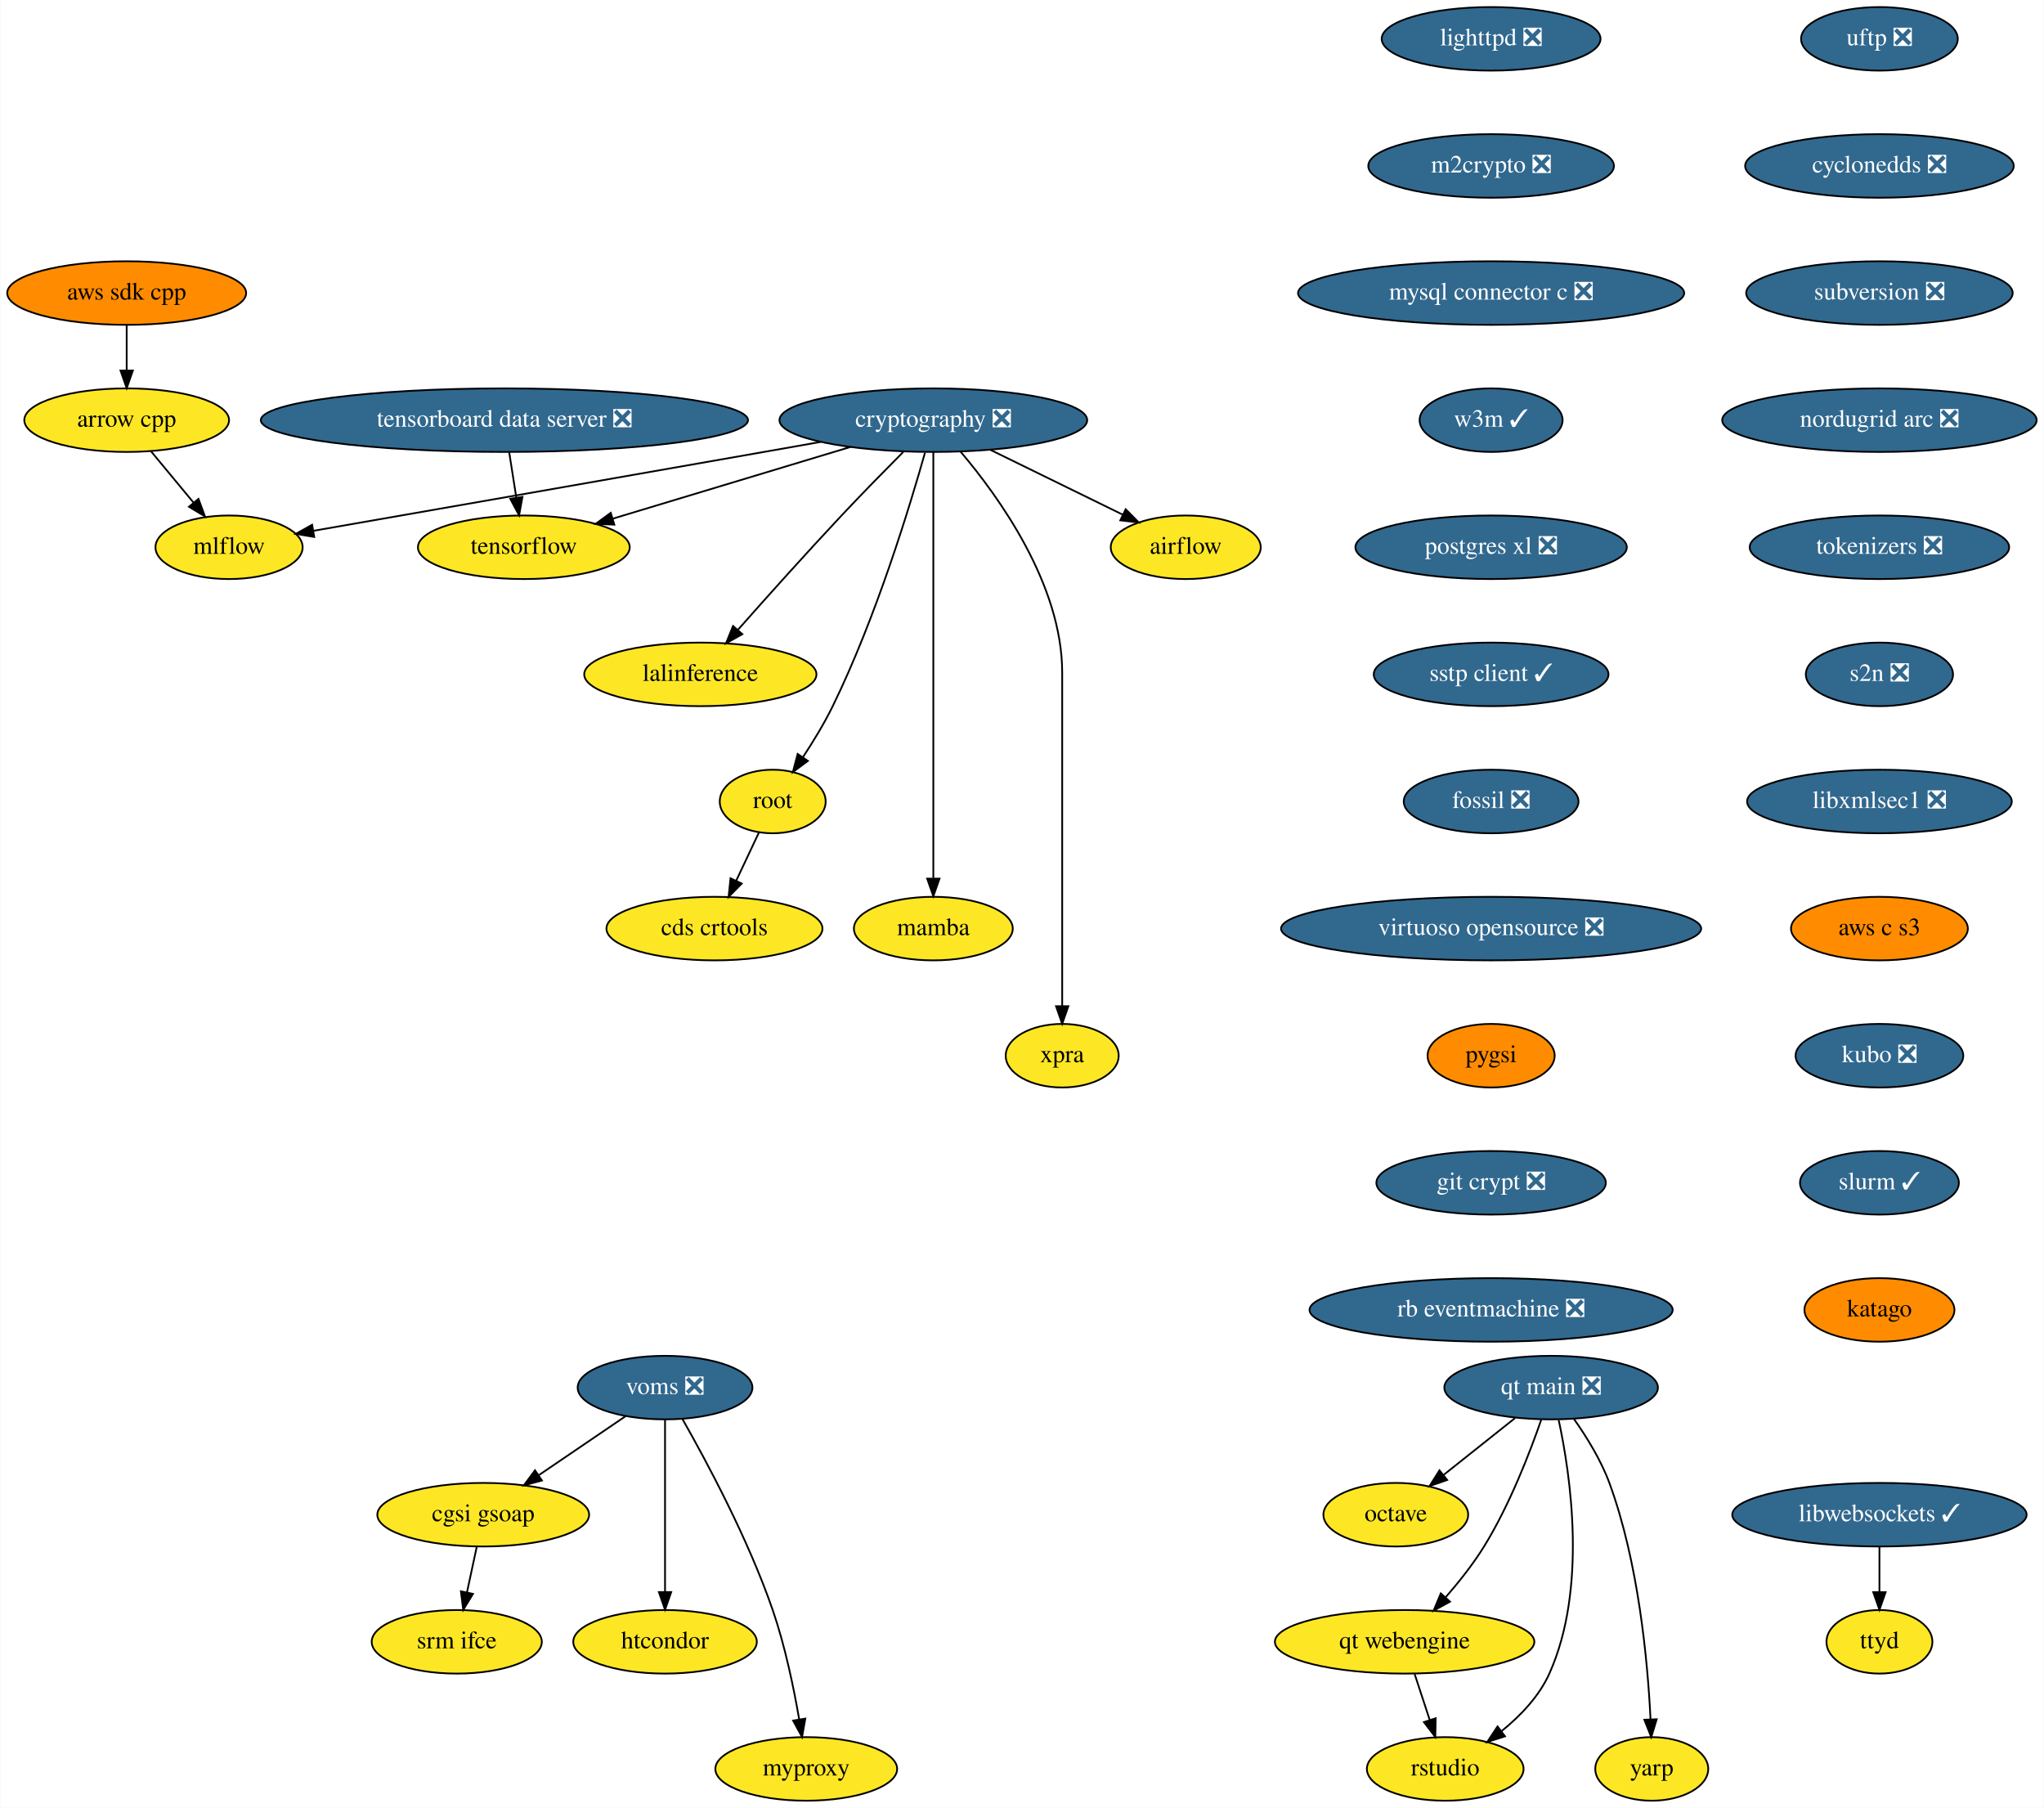
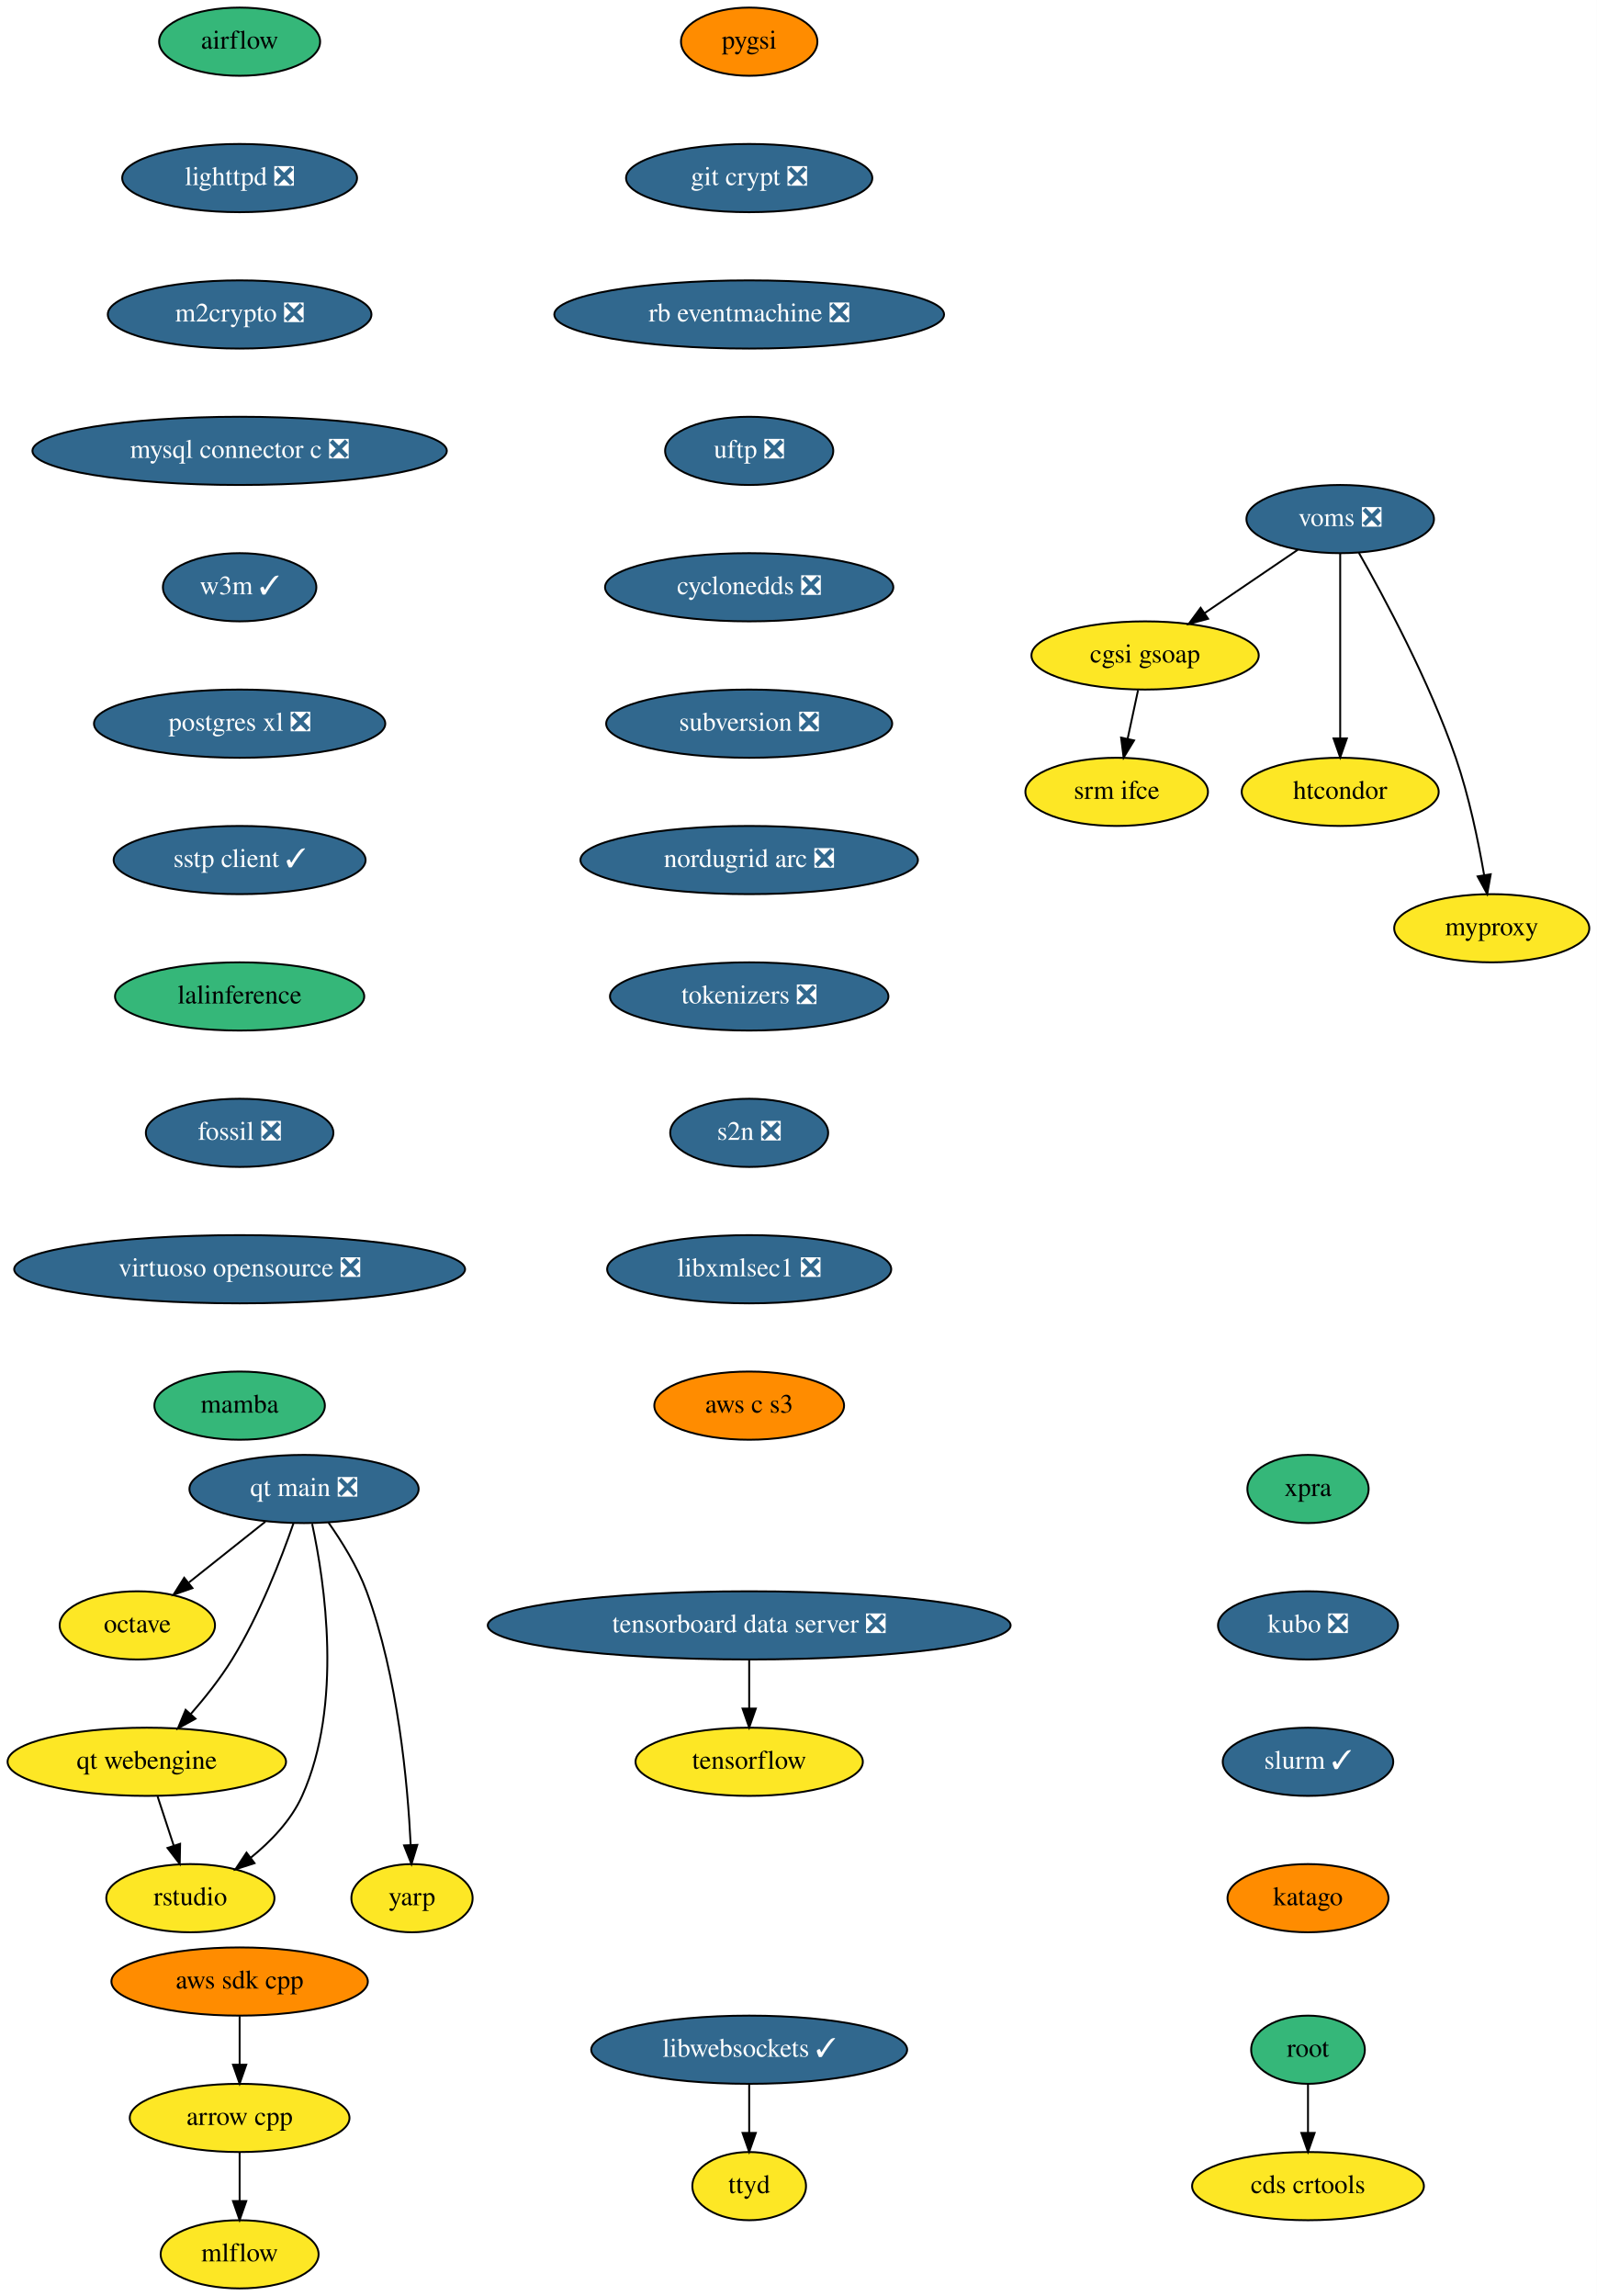
- <svg xmlns="http://www.w3.org/2000/svg" xmlns:xlink="http://www.w3.org/1999/xlink" width="1158pt" height="1024pt" viewBox="0.00 0.00 1157.64 1024.00">
-   <g id="graph0" class="graph" transform="scale(1 1) rotate(0) translate(4 1020)">
-     <polygon fill="white" stroke="none" points="-4,4 -4,-1020 1153.64,-1020 1153.64,4 -4,4" />
+ <svg xmlns="http://www.w3.org/2000/svg" xmlns:xlink="http://www.w3.org/1999/xlink" width="843pt" height="1212pt" viewBox="0.00 0.00 843.00 1212.00">
+   <g id="graph0" class="graph" transform="scale(1 1) rotate(0) translate(4 1208)">
+     <polygon fill="white" stroke="none" points="-4,4 -4,-1208 839,-1208 839,4 -4,4" />
    <g id="node1" class="node">
      <g id="a_node1">
        <a xlink:href="https://github.com/conda-forge/airflow-feedstock" xlink:title="airflow">
-           <ellipse fill="#fde725" stroke="black" cx="667.59" cy="-710" rx="42.49" ry="18" />
-           <text text-anchor="middle" x="667.59" y="-706.3" font-family="Times,serif" font-size="14.00">airflow</text>
+           <ellipse fill="#35b779" stroke="black" cx="122.5" cy="-1186" rx="42.49" ry="18" />
+           <text text-anchor="middle" x="122.5" y="-1182.3" font-family="Times,serif" font-size="14.00">airflow</text>
        </a>
      </g>
    </g>
    <g id="node2" class="node">
      <g id="a_node2">
-         <a xlink:href="https://github.com/conda-forge/arrow-cpp-feedstock" xlink:title="arrow cpp">
-           <ellipse fill="#fde725" stroke="black" cx="67.59" cy="-782" rx="58" ry="18" />
-           <text text-anchor="middle" x="67.59" y="-778.3" font-family="Times,serif" font-size="14.00">arrow cpp</text>
-         </a>
-       </g>
-     </g>
-     <g id="node3" class="node">
-       <g id="a_node3">
-         <a xlink:href="https://github.com/conda-forge/mlflow-feedstock" xlink:title="mlflow">
-           <ellipse fill="#fde725" stroke="black" cx="125.59" cy="-710" rx="41.69" ry="18" />
-           <text text-anchor="middle" x="125.59" y="-706.3" font-family="Times,serif" font-size="14.00">mlflow</text>
-         </a>
-       </g>
-     </g>
-     <g id="edge1" class="edge">
-       <path fill="none" stroke="black" d="M81.34,-764.41C88.56,-755.69 97.55,-744.85 105.54,-735.21" />
-       <polygon fill="black" stroke="black" points="108.26,-737.4 111.95,-727.47 102.87,-732.94 108.26,-737.4" />
-     </g>
-     <g id="node4" class="node">
-       <g id="a_node4">
        <a xlink:href="https://github.com/conda-forge/lighttpd-feedstock/pull/12" xlink:title="lighttpd ❎">
-           <ellipse fill="#31688e" stroke="black" cx="840.59" cy="-998" rx="61.99" ry="18" />
-           <text text-anchor="middle" x="840.59" y="-994.3" font-family="Times,serif" font-size="14.00" fill="white">lighttpd ❎</text>
+           <ellipse fill="#31688e" stroke="black" cx="122.5" cy="-1114" rx="61.99" ry="18" />
+           <text text-anchor="middle" x="122.5" y="-1110.3" font-family="Times,serif" font-size="14.00" fill="white">lighttpd ❎</text>
        </a>
      </g>
    </g>
    <g id="node5" class="node">
      <g id="a_node5">
        <a xlink:href="https://github.com/conda-forge/m2crypto-feedstock/pull/70" xlink:title="m2crypto ❎">
-           <ellipse fill="#31688e" stroke="black" cx="840.59" cy="-926" rx="69.59" ry="18" />
-           <text text-anchor="middle" x="840.59" y="-922.3" font-family="Times,serif" font-size="14.00" fill="white">m2crypto ❎</text>
-         </a>
-       </g>
+           <ellipse fill="#31688e" stroke="black" cx="122.5" cy="-1042" rx="69.59" ry="18" />
+           <text text-anchor="middle" x="122.5" y="-1038.3" font-family="Times,serif" font-size="14.00" fill="white">m2crypto ❎</text>
+         </a>
+       </g>
+     </g>
+     <g id="node3" class="node">
+       <g id="a_node3">
+         <a xlink:href="https://github.com/conda-forge/arrow-cpp-feedstock" xlink:title="arrow cpp">
+           <ellipse fill="#fde725" stroke="black" cx="122.5" cy="-90" rx="58" ry="18" />
+           <text text-anchor="middle" x="122.5" y="-86.3" font-family="Times,serif" font-size="14.00">arrow cpp</text>
+         </a>
+       </g>
+     </g>
+     <g id="node4" class="node">
+       <g id="a_node4">
+         <a xlink:href="https://github.com/conda-forge/mlflow-feedstock" xlink:title="mlflow">
+           <ellipse fill="#fde725" stroke="black" cx="122.5" cy="-18" rx="41.69" ry="18" />
+           <text text-anchor="middle" x="122.5" y="-14.3" font-family="Times,serif" font-size="14.00">mlflow</text>
+         </a>
+       </g>
+     </g>
+     <g id="edge2" class="edge">
+       <path fill="none" stroke="black" d="M122.5,-71.7C122.5,-63.98 122.5,-54.71 122.5,-46.11" />
+       <polygon fill="black" stroke="black" points="126,-46.1 122.5,-36.1 119,-46.1 126,-46.1" />
    </g>
    <g id="node6" class="node">
      <g id="a_node6">
        <a xlink:href="https://github.com/conda-forge/mysql-connector-c-feedstock/pull/21" xlink:title="mysql connector c ❎">
-           <ellipse fill="#31688e" stroke="black" cx="840.59" cy="-854" rx="109.38" ry="18" />
-           <text text-anchor="middle" x="840.59" y="-850.3" font-family="Times,serif" font-size="14.00" fill="white">mysql connector c ❎</text>
+           <ellipse fill="#31688e" stroke="black" cx="122.5" cy="-970" rx="109.38" ry="18" />
+           <text text-anchor="middle" x="122.5" y="-966.3" font-family="Times,serif" font-size="14.00" fill="white">mysql connector c ❎</text>
        </a>
      </g>
    </g>
    <g id="node7" class="node">
      <g id="a_node7">
        <a xlink:href="https://github.com/conda-forge/w3m-feedstock/pull/13" xlink:title="w3m ✓">
-           <ellipse fill="#31688e" stroke="black" cx="840.59" cy="-782" rx="40.5" ry="18" />
-           <text text-anchor="middle" x="840.59" y="-778.3" font-family="Times,serif" font-size="14.00" fill="white">w3m ✓</text>
+           <ellipse fill="#31688e" stroke="black" cx="122.5" cy="-898" rx="40.5" ry="18" />
+           <text text-anchor="middle" x="122.5" y="-894.3" font-family="Times,serif" font-size="14.00" fill="white">w3m ✓</text>
        </a>
      </g>
    </g>
    <g id="node9" class="node">
      <g id="a_node9">
        <a xlink:href="https://github.com/conda-forge/postgres-xl-feedstock/pull/8" xlink:title="postgres xl ❎">
-           <ellipse fill="#31688e" stroke="black" cx="840.59" cy="-710" rx="76.89" ry="18" />
-           <text text-anchor="middle" x="840.59" y="-706.3" font-family="Times,serif" font-size="14.00" fill="white">postgres xl ❎</text>
+           <ellipse fill="#31688e" stroke="black" cx="122.5" cy="-826" rx="76.89" ry="18" />
+           <text text-anchor="middle" x="122.5" y="-822.3" font-family="Times,serif" font-size="14.00" fill="white">postgres xl ❎</text>
        </a>
      </g>
    </g>
    <g id="node8" class="node">
      <g id="a_node8">
        <a xlink:href="https://github.com/conda-forge/octave-feedstock" xlink:title="octave">
-           <ellipse fill="#fde725" stroke="black" cx="786.59" cy="-162" rx="41" ry="18" />
-           <text text-anchor="middle" x="786.59" y="-158.3" font-family="Times,serif" font-size="14.00">octave</text>
+           <ellipse fill="#fde725" stroke="black" cx="68.5" cy="-350" rx="41" ry="18" />
+           <text text-anchor="middle" x="68.5" y="-346.3" font-family="Times,serif" font-size="14.00">octave</text>
        </a>
      </g>
    </g>
    <g id="node10" class="node">
      <g id="a_node10">
        <a xlink:href="https://github.com/conda-forge/sstp-client-feedstock/pull/7" xlink:title="sstp client ✓">
-           <ellipse fill="#31688e" stroke="black" cx="840.59" cy="-638" rx="66.5" ry="18" />
-           <text text-anchor="middle" x="840.59" y="-634.3" font-family="Times,serif" font-size="14.00" fill="white">sstp client ✓</text>
-         </a>
-       </g>
-     </g>
-     <g id="node19" class="node">
-       <g id="a_node19">
-         <a xlink:href="https://github.com/conda-forge/fossil-feedstock/pull/15" xlink:title="fossil ❎">
-           <ellipse fill="#31688e" stroke="black" cx="840.59" cy="-566" rx="49.5" ry="18" />
-           <text text-anchor="middle" x="840.59" y="-562.3" font-family="Times,serif" font-size="14.00" fill="white">fossil ❎</text>
+           <ellipse fill="#31688e" stroke="black" cx="122.5" cy="-754" rx="66.5" ry="18" />
+           <text text-anchor="middle" x="122.5" y="-750.3" font-family="Times,serif" font-size="14.00" fill="white">sstp client ✓</text>
+         </a>
+       </g>
+     </g>
+     <g id="node13" class="node">
+       <g id="a_node13">
+         <a xlink:href="https://github.com/conda-forge/lalinference-feedstock" xlink:title="lalinference">
+           <ellipse fill="#35b779" stroke="black" cx="122.5" cy="-682" rx="65.79" ry="18" />
+           <text text-anchor="middle" x="122.5" y="-678.3" font-family="Times,serif" font-size="14.00">lalinference</text>
        </a>
      </g>
    </g>
    <g id="node11" class="node">
      <g id="a_node11">
-         <a xlink:href="https://github.com/conda-forge/cryptography-feedstock/pull/98" xlink:title="cryptography ❎">
-           <ellipse fill="#31688e" stroke="black" cx="524.59" cy="-782" rx="87.18" ry="18" />
-           <text text-anchor="middle" x="524.59" y="-778.3" font-family="Times,serif" font-size="14.00" fill="white">cryptography ❎</text>
-         </a>
-       </g>
-     </g>
-     <g id="edge7" class="edge">
-       <path fill="none" stroke="black" d="M557.04,-765.12C579.35,-754.2 608.97,-739.7 631.94,-728.45" />
-       <polygon fill="black" stroke="black" points="633.57,-731.55 641.02,-724.01 630.5,-725.26 633.57,-731.55" />
+         <a xlink:href="https://github.com/conda-forge/aws-sdk-cpp-feedstock" xlink:title="aws sdk cpp">
+           <ellipse fill="#ff8c00" stroke="black" cx="122.5" cy="-162" rx="67.69" ry="18" />
+           <text text-anchor="middle" x="122.5" y="-158.3" font-family="Times,serif" font-size="14.00">aws sdk cpp</text>
+         </a>
+       </g>
    </g>
    <g id="edge8" class="edge">
-       <path fill="none" stroke="black" d="M460.82,-769.69C450.07,-767.79 439.01,-765.83 428.59,-764 338.36,-748.12 232.97,-729.72 173.28,-719.31" />
-       <polygon fill="black" stroke="black" points="173.84,-715.85 163.39,-717.58 172.64,-722.75 173.84,-715.85" />
+       <path fill="none" stroke="black" d="M122.5,-143.7C122.5,-135.98 122.5,-126.71 122.5,-118.11" />
+       <polygon fill="black" stroke="black" points="126,-118.1 122.5,-108.1 119,-118.1 126,-118.1" />
    </g>
    <g id="node12" class="node">
      <g id="a_node12">
        <a xlink:href="https://github.com/conda-forge/tensorflow-feedstock" xlink:title="tensorflow">
-           <ellipse fill="#fde725" stroke="black" cx="292.59" cy="-710" rx="60" ry="18" />
-           <text text-anchor="middle" x="292.59" y="-706.3" font-family="Times,serif" font-size="14.00">tensorflow</text>
-         </a>
-       </g>
-     </g>
-     <g id="edge9" class="edge">
-       <path fill="none" stroke="black" d="M477.65,-766.83C438.59,-755.05 383.1,-738.31 343.09,-726.24" />
-       <polygon fill="black" stroke="black" points="343.86,-722.81 333.27,-723.27 341.83,-729.51 343.86,-722.81" />
-     </g>
-     <g id="node13" class="node">
-       <g id="a_node13">
-         <a xlink:href="https://github.com/conda-forge/lalinference-feedstock" xlink:title="lalinference">
-           <ellipse fill="#fde725" stroke="black" cx="392.59" cy="-638" rx="65.79" ry="18" />
-           <text text-anchor="middle" x="392.59" y="-634.3" font-family="Times,serif" font-size="14.00">lalinference</text>
-         </a>
-       </g>
-     </g>
-     <g id="edge10" class="edge">
-       <path fill="none" stroke="black" d="M507.54,-764C497.3,-753.69 484.07,-740.22 472.59,-728 452.37,-706.46 429.92,-681.39 413.97,-663.35" />
-       <polygon fill="black" stroke="black" points="416.37,-660.78 407.13,-655.6 411.12,-665.41 416.37,-660.78" />
+           <ellipse fill="#fde725" stroke="black" cx="391.5" cy="-278" rx="60" ry="18" />
+           <text text-anchor="middle" x="391.5" y="-274.3" font-family="Times,serif" font-size="14.00">tensorflow</text>
+         </a>
+       </g>
    </g>
    <g id="node14" class="node">
      <g id="a_node14">
-         <a xlink:href="https://github.com/conda-forge/root-feedstock" xlink:title="root">
-           <ellipse fill="#fde725" stroke="black" cx="433.59" cy="-566" rx="30" ry="18" />
-           <text text-anchor="middle" x="433.59" y="-562.3" font-family="Times,serif" font-size="14.00">root</text>
-         </a>
-       </g>
-     </g>
-     <g id="edge11" class="edge">
-       <path fill="none" stroke="black" d="M519.85,-763.55C511.36,-733.43 492.11,-670.07 467.59,-620 462.76,-610.13 456.48,-599.84 450.64,-590.99" />
-       <polygon fill="black" stroke="black" points="453.52,-588.99 445.01,-582.67 447.72,-592.92 453.52,-588.99" />
+         <a xlink:href="https://github.com/conda-forge/fossil-feedstock/pull/15" xlink:title="fossil ❎">
+           <ellipse fill="#31688e" stroke="black" cx="122.5" cy="-610" rx="49.5" ry="18" />
+           <text text-anchor="middle" x="122.5" y="-606.3" font-family="Times,serif" font-size="14.00" fill="white">fossil ❎</text>
+         </a>
+       </g>
+     </g>
+     <g id="node17" class="node">
+       <g id="a_node17">
+         <a xlink:href="https://github.com/conda-forge/virtuoso-opensource-feedstock/pull/5" xlink:title="virtuoso opensource ❎">
+           <ellipse fill="#31688e" stroke="black" cx="122.5" cy="-538" rx="119" ry="18" />
+           <text text-anchor="middle" x="122.5" y="-534.3" font-family="Times,serif" font-size="14.00" fill="white">virtuoso opensource ❎</text>
+         </a>
+       </g>
    </g>
    <g id="node15" class="node">
      <g id="a_node15">
-         <a xlink:href="https://github.com/conda-forge/mamba-feedstock" xlink:title="mamba">
-           <ellipse fill="#fde725" stroke="black" cx="524.59" cy="-494" rx="45" ry="18" />
-           <text text-anchor="middle" x="524.59" y="-490.3" font-family="Times,serif" font-size="14.00">mamba</text>
-         </a>
-       </g>
-     </g>
-     <g id="edge12" class="edge">
-       <path fill="none" stroke="black" d="M524.59,-763.97C524.59,-716.29 524.59,-581.18 524.59,-522.63" />
-       <polygon fill="black" stroke="black" points="528.09,-522.31 524.59,-512.31 521.09,-522.31 528.09,-522.31" />
+         <a xlink:href="https://github.com/conda-forge/root-feedstock" xlink:title="root">
+           <ellipse fill="#35b779" stroke="black" cx="686.5" cy="-126" rx="30" ry="18" />
+           <text text-anchor="middle" x="686.5" y="-122.3" font-family="Times,serif" font-size="14.00">root</text>
+         </a>
+       </g>
    </g>
    <g id="node16" class="node">
      <g id="a_node16">
-         <a xlink:href="https://github.com/conda-forge/xpra-feedstock" xlink:title="xpra">
-           <ellipse fill="#fde725" stroke="black" cx="597.59" cy="-422" rx="32" ry="18" />
-           <text text-anchor="middle" x="597.59" y="-418.3" font-family="Times,serif" font-size="14.00">xpra</text>
-         </a>
-       </g>
-     </g>
-     <g id="edge13" class="edge">
-       <path fill="none" stroke="black" d="M540.08,-764.08C561.5,-738.83 597.59,-688.9 597.59,-639 597.59,-639 597.59,-639 597.59,-565 597.59,-525 597.59,-478.65 597.59,-450.08" />
-       <polygon fill="black" stroke="black" points="601.09,-450.05 597.59,-440.05 594.09,-450.05 601.09,-450.05" />
-     </g>
-     <g id="node17" class="node">
-       <g id="a_node17">
        <a xlink:href="https://github.com/conda-forge/cds-crtools-feedstock" xlink:title="cds crtools">
-           <ellipse fill="#fde725" stroke="black" cx="400.59" cy="-494" rx="61.19" ry="18" />
-           <text text-anchor="middle" x="400.59" y="-490.3" font-family="Times,serif" font-size="14.00">cds crtools</text>
-         </a>
-       </g>
-     </g>
-     <g id="edge14" class="edge">
-       <path fill="none" stroke="black" d="M425.77,-548.41C421.93,-540.25 417.2,-530.22 412.88,-521.07" />
-       <polygon fill="black" stroke="black" points="416.02,-519.51 408.59,-511.96 409.69,-522.49 416.02,-519.51" />
+           <ellipse fill="#fde725" stroke="black" cx="686.5" cy="-54" rx="61.19" ry="18" />
+           <text text-anchor="middle" x="686.5" y="-50.3" font-family="Times,serif" font-size="14.00">cds crtools</text>
+         </a>
+       </g>
+     </g>
+     <g id="edge11" class="edge">
+       <path fill="none" stroke="black" d="M686.5,-107.7C686.5,-99.98 686.5,-90.71 686.5,-82.11" />
+       <polygon fill="black" stroke="black" points="690,-82.1 686.5,-72.1 683,-82.1 690,-82.1" />
    </g>
    <g id="node18" class="node">
      <g id="a_node18">
-         <a xlink:href="https://github.com/conda-forge/aws-sdk-cpp-feedstock" xlink:title="aws sdk cpp">
-           <ellipse fill="#ff8c00" stroke="black" cx="67.59" cy="-854" rx="67.69" ry="18" />
-           <text text-anchor="middle" x="67.59" y="-850.3" font-family="Times,serif" font-size="14.00">aws sdk cpp</text>
-         </a>
-       </g>
-     </g>
-     <g id="edge15" class="edge">
-       <path fill="none" stroke="black" d="M67.59,-835.7C67.59,-827.98 67.59,-818.71 67.59,-810.11" />
-       <polygon fill="black" stroke="black" points="71.09,-810.1 67.59,-800.1 64.09,-810.1 71.09,-810.1" />
+         <a xlink:href="https://github.com/conda-forge/mamba-feedstock" xlink:title="mamba">
+           <ellipse fill="#35b779" stroke="black" cx="122.5" cy="-466" rx="45" ry="18" />
+           <text text-anchor="middle" x="122.5" y="-462.3" font-family="Times,serif" font-size="14.00">mamba</text>
+         </a>
+       </g>
+     </g>
+     <g id="node19" class="node">
+       <g id="a_node19">
+         <a xlink:href="https://github.com/conda-forge/voms-feedstock/pull/14" xlink:title="voms ❎">
+           <ellipse fill="#31688e" stroke="black" cx="703.5" cy="-934" rx="49.5" ry="18" />
+           <text text-anchor="middle" x="703.5" y="-930.3" font-family="Times,serif" font-size="14.00" fill="white">voms ❎</text>
+         </a>
+       </g>
    </g>
    <g id="node20" class="node">
      <g id="a_node20">
-         <a xlink:href="https://github.com/conda-forge/virtuoso-opensource-feedstock/pull/5" xlink:title="virtuoso opensource ❎">
-           <ellipse fill="#31688e" stroke="black" cx="840.59" cy="-494" rx="119" ry="18" />
-           <text text-anchor="middle" x="840.59" y="-490.3" font-family="Times,serif" font-size="14.00" fill="white">virtuoso opensource ❎</text>
-         </a>
-       </g>
+         <a xlink:href="https://github.com/conda-forge/cgsi-gsoap-feedstock" xlink:title="cgsi gsoap">
+           <ellipse fill="#fde725" stroke="black" cx="600.5" cy="-862" rx="60" ry="18" />
+           <text text-anchor="middle" x="600.5" y="-858.3" font-family="Times,serif" font-size="14.00">cgsi gsoap</text>
+         </a>
+       </g>
+     </g>
+     <g id="edge14" class="edge">
+       <path fill="none" stroke="black" d="M681.15,-917.81C666.77,-908.04 647.88,-895.2 631.99,-884.4" />
+       <polygon fill="black" stroke="black" points="633.76,-881.37 623.52,-878.64 629.82,-887.16 633.76,-881.37" />
    </g>
    <g id="node21" class="node">
      <g id="a_node21">
+         <a xlink:href="https://github.com/conda-forge/htcondor-feedstock" xlink:title="htcondor">
+           <ellipse fill="#fde725" stroke="black" cx="703.5" cy="-790" rx="52" ry="18" />
+           <text text-anchor="middle" x="703.5" y="-786.3" font-family="Times,serif" font-size="14.00">htcondor</text>
+         </a>
+       </g>
+     </g>
+     <g id="edge15" class="edge">
+       <path fill="none" stroke="black" d="M703.5,-915.87C703.5,-891.67 703.5,-847.21 703.5,-818.39" />
+       <polygon fill="black" stroke="black" points="707,-818.19 703.5,-808.19 700,-818.19 707,-818.19" />
+     </g>
+     <g id="node22" class="node">
+       <g id="a_node22">
+         <a xlink:href="https://github.com/conda-forge/myproxy-feedstock" xlink:title="myproxy">
+           <ellipse fill="#fde725" stroke="black" cx="783.5" cy="-718" rx="51.5" ry="18" />
+           <text text-anchor="middle" x="783.5" y="-714.3" font-family="Times,serif" font-size="14.00">myproxy</text>
+         </a>
+       </g>
+     </g>
+     <g id="edge16" class="edge">
+       <path fill="none" stroke="black" d="M713.36,-916.18C726.74,-892.69 750.56,-848.4 764.5,-808 771.49,-787.74 776.4,-763.97 779.48,-746.09" />
+       <polygon fill="black" stroke="black" points="782.96,-746.5 781.12,-736.06 776.05,-745.37 782.96,-746.5" />
+     </g>
+     <g id="node23" class="node">
+       <g id="a_node23">
+         <a xlink:href="https://github.com/conda-forge/srm-ifce-feedstock" xlink:title="srm ifce">
+           <ellipse fill="#fde725" stroke="black" cx="585.5" cy="-790" rx="48.19" ry="18" />
+           <text text-anchor="middle" x="585.5" y="-786.3" font-family="Times,serif" font-size="14.00">srm ifce</text>
+         </a>
+       </g>
+     </g>
+     <g id="edge17" class="edge">
+       <path fill="none" stroke="black" d="M596.79,-843.7C595.14,-835.98 593.15,-826.71 591.31,-818.11" />
+       <polygon fill="black" stroke="black" points="594.68,-817.15 589.17,-808.1 587.84,-818.62 594.68,-817.15" />
+     </g>
+     <g id="node24" class="node">
+       <g id="a_node24">
        <a xlink:href="https://github.com/conda-forge/pygsi-feedstock" xlink:title="pygsi">
-           <ellipse fill="#ff8c00" stroke="black" cx="840.59" cy="-422" rx="36" ry="18" />
-           <text text-anchor="middle" x="840.59" y="-418.3" font-family="Times,serif" font-size="14.00">pygsi</text>
+           <ellipse fill="#ff8c00" stroke="black" cx="391.5" cy="-1186" rx="36" ry="18" />
+           <text text-anchor="middle" x="391.5" y="-1182.3" font-family="Times,serif" font-size="14.00">pygsi</text>
+         </a>
+       </g>
+     </g>
+     <g id="node25" class="node">
+       <g id="a_node25">
+         <a xlink:href="https://github.com/conda-forge/git-crypt-feedstock/pull/4" xlink:title="git crypt ❎">
+           <ellipse fill="#31688e" stroke="black" cx="391.5" cy="-1114" rx="65" ry="18" />
+           <text text-anchor="middle" x="391.5" y="-1110.3" font-family="Times,serif" font-size="14.00" fill="white">git crypt ❎</text>
+         </a>
+       </g>
+     </g>
+     <g id="node26" class="node">
+       <g id="a_node26">
+         <a xlink:href="https://github.com/conda-forge/rb-eventmachine-feedstock/pull/4" xlink:title="rb eventmachine ❎">
+           <ellipse fill="#31688e" stroke="black" cx="391.5" cy="-1042" rx="102.88" ry="18" />
+           <text text-anchor="middle" x="391.5" y="-1038.3" font-family="Times,serif" font-size="14.00" fill="white">rb eventmachine ❎</text>
+         </a>
+       </g>
+     </g>
+     <g id="node29" class="node">
+       <g id="a_node29">
+         <a xlink:href="https://github.com/conda-forge/uftp-feedstock/pull/2" xlink:title="uftp ❎">
+           <ellipse fill="#31688e" stroke="black" cx="391.5" cy="-970" rx="44.39" ry="18" />
+           <text text-anchor="middle" x="391.5" y="-966.3" font-family="Times,serif" font-size="14.00" fill="white">uftp ❎</text>
        </a>
      </g>
    </g>
    <g id="node27" class="node">
      <g id="a_node27">
-         <a xlink:href="https://github.com/conda-forge/git-crypt-feedstock/pull/4" xlink:title="git crypt ❎">
-           <ellipse fill="#31688e" stroke="black" cx="840.59" cy="-350" rx="65" ry="18" />
-           <text text-anchor="middle" x="840.59" y="-346.3" font-family="Times,serif" font-size="14.00" fill="white">git crypt ❎</text>
-         </a>
-       </g>
-     </g>
-     <g id="node22" class="node">
-       <g id="a_node22">
-         <a xlink:href="https://github.com/conda-forge/voms-feedstock/pull/14" xlink:title="voms ❎">
-           <ellipse fill="#31688e" stroke="black" cx="372.59" cy="-234" rx="49.5" ry="18" />
-           <text text-anchor="middle" x="372.59" y="-230.3" font-family="Times,serif" font-size="14.00" fill="white">voms ❎</text>
-         </a>
-       </g>
-     </g>
-     <g id="node23" class="node">
-       <g id="a_node23">
-         <a xlink:href="https://github.com/conda-forge/cgsi-gsoap-feedstock" xlink:title="cgsi gsoap">
-           <ellipse fill="#fde725" stroke="black" cx="269.59" cy="-162" rx="60" ry="18" />
-           <text text-anchor="middle" x="269.59" y="-158.3" font-family="Times,serif" font-size="14.00">cgsi gsoap</text>
-         </a>
-       </g>
-     </g>
-     <g id="edge19" class="edge">
-       <path fill="none" stroke="black" d="M350.24,-217.81C335.87,-208.04 316.97,-195.2 301.08,-184.4" />
-       <polygon fill="black" stroke="black" points="302.85,-181.37 292.61,-178.64 298.92,-187.16 302.85,-181.37" />
-     </g>
-     <g id="node24" class="node">
-       <g id="a_node24">
-         <a xlink:href="https://github.com/conda-forge/htcondor-feedstock" xlink:title="htcondor">
-           <ellipse fill="#fde725" stroke="black" cx="372.59" cy="-90" rx="52" ry="18" />
-           <text text-anchor="middle" x="372.59" y="-86.3" font-family="Times,serif" font-size="14.00">htcondor</text>
-         </a>
-       </g>
-     </g>
-     <g id="edge20" class="edge">
-       <path fill="none" stroke="black" d="M372.59,-215.87C372.59,-191.67 372.59,-147.21 372.59,-118.39" />
-       <polygon fill="black" stroke="black" points="376.09,-118.19 372.59,-108.19 369.09,-118.19 376.09,-118.19" />
-     </g>
-     <g id="node25" class="node">
-       <g id="a_node25">
-         <a xlink:href="https://github.com/conda-forge/myproxy-feedstock" xlink:title="myproxy">
-           <ellipse fill="#fde725" stroke="black" cx="452.59" cy="-18" rx="51.5" ry="18" />
-           <text text-anchor="middle" x="452.59" y="-14.3" font-family="Times,serif" font-size="14.00">myproxy</text>
-         </a>
-       </g>
-     </g>
-     <g id="edge21" class="edge">
-       <path fill="none" stroke="black" d="M382.45,-216.18C395.83,-192.69 419.66,-148.4 433.59,-108 440.58,-87.74 445.5,-63.97 448.58,-46.09" />
-       <polygon fill="black" stroke="black" points="452.06,-46.5 450.22,-36.06 445.15,-45.37 452.06,-46.5" />
-     </g>
-     <g id="node26" class="node">
-       <g id="a_node26">
-         <a xlink:href="https://github.com/conda-forge/srm-ifce-feedstock" xlink:title="srm ifce">
-           <ellipse fill="#fde725" stroke="black" cx="254.59" cy="-90" rx="48.19" ry="18" />
-           <text text-anchor="middle" x="254.59" y="-86.3" font-family="Times,serif" font-size="14.00">srm ifce</text>
-         </a>
-       </g>
-     </g>
-     <g id="edge22" class="edge">
-       <path fill="none" stroke="black" d="M265.89,-143.7C264.23,-135.98 262.25,-126.71 260.4,-118.11" />
-       <polygon fill="black" stroke="black" points="263.78,-117.15 258.26,-108.1 256.93,-118.62 263.78,-117.15" />
+         <a xlink:href="https://github.com/conda-forge/libwebsockets-feedstock/pull/35" xlink:title="libwebsockets ✓">
+           <ellipse fill="#31688e" stroke="black" cx="391.5" cy="-126" rx="83.39" ry="18" />
+           <text text-anchor="middle" x="391.5" y="-122.3" font-family="Times,serif" font-size="14.00" fill="white">libwebsockets ✓</text>
+         </a>
+       </g>
    </g>
    <g id="node28" class="node">
      <g id="a_node28">
-         <a xlink:href="https://github.com/conda-forge/rb-eventmachine-feedstock/pull/4" xlink:title="rb eventmachine ❎">
-           <ellipse fill="#31688e" stroke="black" cx="840.59" cy="-278" rx="102.88" ry="18" />
-           <text text-anchor="middle" x="840.59" y="-274.3" font-family="Times,serif" font-size="14.00" fill="white">rb eventmachine ❎</text>
-         </a>
-       </g>
-     </g>
-     <g id="node29" class="node">
-       <g id="a_node29">
-         <a xlink:href="https://github.com/conda-forge/libwebsockets-feedstock/pull/35" xlink:title="libwebsockets ✓">
-           <ellipse fill="#31688e" stroke="black" cx="1060.59" cy="-162" rx="83.39" ry="18" />
-           <text text-anchor="middle" x="1060.59" y="-158.3" font-family="Times,serif" font-size="14.00" fill="white">libwebsockets ✓</text>
-         </a>
-       </g>
+         <a xlink:href="https://github.com/conda-forge/ttyd-feedstock" xlink:title="ttyd">
+           <ellipse fill="#fde725" stroke="black" cx="391.5" cy="-54" rx="30" ry="18" />
+           <text text-anchor="middle" x="391.5" y="-50.3" font-family="Times,serif" font-size="14.00">ttyd</text>
+         </a>
+       </g>
+     </g>
+     <g id="edge20" class="edge">
+       <path fill="none" stroke="black" d="M391.5,-107.7C391.5,-99.98 391.5,-90.71 391.5,-82.11" />
+       <polygon fill="black" stroke="black" points="395,-82.1 391.5,-72.1 388,-82.1 395,-82.1" />
    </g>
    <g id="node30" class="node">
      <g id="a_node30">
-         <a xlink:href="https://github.com/conda-forge/ttyd-feedstock" xlink:title="ttyd">
-           <ellipse fill="#fde725" stroke="black" cx="1060.59" cy="-90" rx="30" ry="18" />
-           <text text-anchor="middle" x="1060.59" y="-86.3" font-family="Times,serif" font-size="14.00">ttyd</text>
-         </a>
-       </g>
-     </g>
-     <g id="edge25" class="edge">
-       <path fill="none" stroke="black" d="M1060.59,-143.7C1060.59,-135.98 1060.59,-126.71 1060.59,-118.11" />
-       <polygon fill="black" stroke="black" points="1064.09,-118.1 1060.59,-108.1 1057.09,-118.1 1064.09,-118.1" />
+         <a xlink:href="https://github.com/conda-forge/cyclonedds-feedstock/pull/2" xlink:title="cyclonedds ❎">
+           <ellipse fill="#31688e" stroke="black" cx="391.5" cy="-898" rx="76.09" ry="18" />
+           <text text-anchor="middle" x="391.5" y="-894.3" font-family="Times,serif" font-size="14.00" fill="white">cyclonedds ❎</text>
+         </a>
+       </g>
    </g>
    <g id="node31" class="node">
      <g id="a_node31">
-         <a xlink:href="https://github.com/conda-forge/uftp-feedstock/pull/2" xlink:title="uftp ❎">
-           <ellipse fill="#31688e" stroke="black" cx="1060.59" cy="-998" rx="44.39" ry="18" />
-           <text text-anchor="middle" x="1060.59" y="-994.3" font-family="Times,serif" font-size="14.00" fill="white">uftp ❎</text>
+         <a xlink:href="https://github.com/conda-forge/subversion-feedstock/pull/10" xlink:title="subversion ❎">
+           <ellipse fill="#31688e" stroke="black" cx="391.5" cy="-826" rx="75.5" ry="18" />
+           <text text-anchor="middle" x="391.5" y="-822.3" font-family="Times,serif" font-size="14.00" fill="white">subversion ❎</text>
        </a>
      </g>
    </g>
    <g id="node32" class="node">
      <g id="a_node32">
-         <a xlink:href="https://github.com/conda-forge/cyclonedds-feedstock/pull/2" xlink:title="cyclonedds ❎">
-           <ellipse fill="#31688e" stroke="black" cx="1060.59" cy="-926" rx="76.09" ry="18" />
-           <text text-anchor="middle" x="1060.59" y="-922.3" font-family="Times,serif" font-size="14.00" fill="white">cyclonedds ❎</text>
+         <a xlink:href="https://github.com/conda-forge/nordugrid-arc-feedstock/pull/43" xlink:title="nordugrid arc ❎">
+           <ellipse fill="#31688e" stroke="black" cx="391.5" cy="-754" rx="89.08" ry="18" />
+           <text text-anchor="middle" x="391.5" y="-750.3" font-family="Times,serif" font-size="14.00" fill="white">nordugrid arc ❎</text>
        </a>
      </g>
    </g>
    <g id="node33" class="node">
      <g id="a_node33">
-         <a xlink:href="https://github.com/conda-forge/subversion-feedstock/pull/10" xlink:title="subversion ❎">
-           <ellipse fill="#31688e" stroke="black" cx="1060.59" cy="-854" rx="75.5" ry="18" />
-           <text text-anchor="middle" x="1060.59" y="-850.3" font-family="Times,serif" font-size="14.00" fill="white">subversion ❎</text>
+         <a xlink:href="https://github.com/conda-forge/tokenizers-feedstock/pull/48" xlink:title="tokenizers ❎">
+           <ellipse fill="#31688e" stroke="black" cx="391.5" cy="-682" rx="73.5" ry="18" />
+           <text text-anchor="middle" x="391.5" y="-678.3" font-family="Times,serif" font-size="14.00" fill="white">tokenizers ❎</text>
        </a>
      </g>
    </g>
    <g id="node34" class="node">
      <g id="a_node34">
-         <a xlink:href="https://github.com/conda-forge/nordugrid-arc-feedstock/pull/43" xlink:title="nordugrid arc ❎">
-           <ellipse fill="#31688e" stroke="black" cx="1060.59" cy="-782" rx="89.08" ry="18" />
-           <text text-anchor="middle" x="1060.59" y="-778.3" font-family="Times,serif" font-size="14.00" fill="white">nordugrid arc ❎</text>
+         <a xlink:href="https://github.com/conda-forge/s2n-feedstock/pull/73" xlink:title="s2n ❎">
+           <ellipse fill="#31688e" stroke="black" cx="391.5" cy="-610" rx="41.69" ry="18" />
+           <text text-anchor="middle" x="391.5" y="-606.3" font-family="Times,serif" font-size="14.00" fill="white">s2n ❎</text>
        </a>
      </g>
    </g>
    <g id="node35" class="node">
      <g id="a_node35">
-         <a xlink:href="https://github.com/conda-forge/tokenizers-feedstock/pull/48" xlink:title="tokenizers ❎">
-           <ellipse fill="#31688e" stroke="black" cx="1060.59" cy="-710" rx="73.5" ry="18" />
-           <text text-anchor="middle" x="1060.59" y="-706.3" font-family="Times,serif" font-size="14.00" fill="white">tokenizers ❎</text>
+         <a xlink:href="https://github.com/conda-forge/libxmlsec1-feedstock/pull/19" xlink:title="libxmlsec1 ❎">
+           <ellipse fill="#31688e" stroke="black" cx="391.5" cy="-538" rx="74.99" ry="18" />
+           <text text-anchor="middle" x="391.5" y="-534.3" font-family="Times,serif" font-size="14.00" fill="white">libxmlsec1 ❎</text>
        </a>
      </g>
    </g>
    <g id="node36" class="node">
      <g id="a_node36">
-         <a xlink:href="https://github.com/conda-forge/s2n-feedstock/pull/73" xlink:title="s2n ❎">
-           <ellipse fill="#31688e" stroke="black" cx="1060.59" cy="-638" rx="41.69" ry="18" />
-           <text text-anchor="middle" x="1060.59" y="-634.3" font-family="Times,serif" font-size="14.00" fill="white">s2n ❎</text>
+         <a xlink:href="https://github.com/conda-forge/aws-c-s3-feedstock" xlink:title="aws c s3">
+           <ellipse fill="#ff8c00" stroke="black" cx="391.5" cy="-466" rx="50.09" ry="18" />
+           <text text-anchor="middle" x="391.5" y="-462.3" font-family="Times,serif" font-size="14.00">aws c s3</text>
        </a>
      </g>
    </g>
    <g id="node37" class="node">
      <g id="a_node37">
-         <a xlink:href="https://github.com/conda-forge/libxmlsec1-feedstock/pull/19" xlink:title="libxmlsec1 ❎">
-           <ellipse fill="#31688e" stroke="black" cx="1060.59" cy="-566" rx="74.99" ry="18" />
-           <text text-anchor="middle" x="1060.59" y="-562.3" font-family="Times,serif" font-size="14.00" fill="white">libxmlsec1 ❎</text>
-         </a>
-       </g>
+         <a xlink:href="https://github.com/conda-forge/tensorboard-data-server-feedstock/pull/9" xlink:title="tensorboard data server ❎">
+           <ellipse fill="#31688e" stroke="black" cx="391.5" cy="-350" rx="138" ry="18" />
+           <text text-anchor="middle" x="391.5" y="-346.3" font-family="Times,serif" font-size="14.00" fill="white">tensorboard data server ❎</text>
+         </a>
+       </g>
+     </g>
+     <g id="edge29" class="edge">
+       <path fill="none" stroke="black" d="M391.5,-331.7C391.5,-323.98 391.5,-314.71 391.5,-306.11" />
+       <polygon fill="black" stroke="black" points="395,-306.1 391.5,-296.1 388,-306.1 395,-306.1" />
    </g>
    <g id="node38" class="node">
      <g id="a_node38">
-         <a xlink:href="https://github.com/conda-forge/aws-c-s3-feedstock" xlink:title="aws c s3">
-           <ellipse fill="#ff8c00" stroke="black" cx="1060.59" cy="-494" rx="50.09" ry="18" />
-           <text text-anchor="middle" x="1060.59" y="-490.3" font-family="Times,serif" font-size="14.00">aws c s3</text>
-         </a>
-       </g>
+         <a xlink:href="https://github.com/conda-forge/qt-main-feedstock/pull/50" xlink:title="qt main ❎">
+           <ellipse fill="#31688e" stroke="black" cx="156.5" cy="-422" rx="60.5" ry="18" />
+           <text text-anchor="middle" x="156.5" y="-418.3" font-family="Times,serif" font-size="14.00" fill="white">qt main ❎</text>
+         </a>
+       </g>
+     </g>
+     <g id="edge30" class="edge">
+       <path fill="none" stroke="black" d="M136.09,-404.76C124.09,-395.22 108.78,-383.04 95.76,-372.68" />
+       <polygon fill="black" stroke="black" points="97.6,-369.68 87.59,-366.19 93.24,-375.15 97.6,-369.68" />
+     </g>
+     <g id="node39" class="node">
+       <g id="a_node39">
+         <a xlink:href="https://github.com/conda-forge/qt-webengine-feedstock" xlink:title="qt webengine">
+           <ellipse fill="#fde725" stroke="black" cx="73.5" cy="-278" rx="73.5" ry="18" />
+           <text text-anchor="middle" x="73.5" y="-274.3" font-family="Times,serif" font-size="14.00">qt webengine</text>
+         </a>
+       </g>
+     </g>
+     <g id="edge31" class="edge">
+       <path fill="none" stroke="black" d="M150.92,-403.86C144.51,-385.37 132.99,-355.44 118.5,-332 112.28,-321.94 104.23,-311.81 96.66,-303.15" />
+       <polygon fill="black" stroke="black" points="99.2,-300.74 89.91,-295.64 93.99,-305.42 99.2,-300.74" />
    </g>
    <g id="node40" class="node">
      <g id="a_node40">
+         <a xlink:href="https://github.com/conda-forge/rstudio-feedstock" xlink:title="rstudio">
+           <ellipse fill="#fde725" stroke="black" cx="96.5" cy="-206" rx="44.39" ry="18" />
+           <text text-anchor="middle" x="96.5" y="-202.3" font-family="Times,serif" font-size="14.00">rstudio</text>
+         </a>
+       </g>
+     </g>
+     <g id="edge32" class="edge">
+       <path fill="none" stroke="black" d="M160.78,-403.59C167.39,-372.97 177.17,-308.18 155.5,-260 149.7,-247.09 139.04,-236 128.36,-227.36" />
+       <polygon fill="black" stroke="black" points="130.36,-224.48 120.28,-221.23 126.13,-230.06 130.36,-224.48" />
+     </g>
+     <g id="node41" class="node">
+       <g id="a_node41">
+         <a xlink:href="https://github.com/conda-forge/yarp-feedstock" xlink:title="yarp">
+           <ellipse fill="#fde725" stroke="black" cx="213.5" cy="-206" rx="32" ry="18" />
+           <text text-anchor="middle" x="213.5" y="-202.3" font-family="Times,serif" font-size="14.00">yarp</text>
+         </a>
+       </g>
+     </g>
+     <g id="edge33" class="edge">
+       <path fill="none" stroke="black" d="M169.41,-404.27C176.46,-394.27 184.71,-381.02 189.5,-368 206.06,-322.96 211.21,-266.84 212.8,-234.15" />
+       <polygon fill="black" stroke="black" points="216.31,-234.14 213.22,-224.01 209.31,-233.86 216.31,-234.14" />
+     </g>
+     <g id="edge34" class="edge">
+       <path fill="none" stroke="black" d="M79.19,-259.7C81.75,-251.9 84.83,-242.51 87.68,-233.83" />
+       <polygon fill="black" stroke="black" points="91.08,-234.7 90.88,-224.1 84.43,-232.51 91.08,-234.7" />
+     </g>
+     <g id="node42" class="node">
+       <g id="a_node42">
+         <a xlink:href="https://github.com/conda-forge/xpra-feedstock" xlink:title="xpra">
+           <ellipse fill="#35b779" stroke="black" cx="686.5" cy="-422" rx="32" ry="18" />
+           <text text-anchor="middle" x="686.5" y="-418.3" font-family="Times,serif" font-size="14.00">xpra</text>
+         </a>
+       </g>
+     </g>
+     <g id="node43" class="node">
+       <g id="a_node43">
        <a xlink:href="https://github.com/conda-forge/kubo-feedstock/pull/1" xlink:title="kubo ❎">
-           <ellipse fill="#31688e" stroke="black" cx="1060.59" cy="-422" rx="47.5" ry="18" />
-           <text text-anchor="middle" x="1060.59" y="-418.3" font-family="Times,serif" font-size="14.00" fill="white">kubo ❎</text>
-         </a>
-       </g>
-     </g>
-     <g id="node39" class="node">
-       <g id="a_node39">
-         <a xlink:href="https://github.com/conda-forge/tensorboard-data-server-feedstock/pull/9" xlink:title="tensorboard data server ❎">
-           <ellipse fill="#31688e" stroke="black" cx="281.59" cy="-782" rx="138" ry="18" />
-           <text text-anchor="middle" x="281.59" y="-778.3" font-family="Times,serif" font-size="14.00" fill="white">tensorboard data server ❎</text>
-         </a>
-       </g>
-     </g>
-     <g id="edge33" class="edge">
-       <path fill="none" stroke="black" d="M284.31,-763.7C285.53,-755.98 286.98,-746.71 288.33,-738.11" />
-       <polygon fill="black" stroke="black" points="291.81,-738.53 289.91,-728.1 284.9,-737.44 291.81,-738.53" />
+           <ellipse fill="#31688e" stroke="black" cx="686.5" cy="-350" rx="47.5" ry="18" />
+           <text text-anchor="middle" x="686.5" y="-346.3" font-family="Times,serif" font-size="14.00" fill="white">kubo ❎</text>
+         </a>
+       </g>
+     </g>
+     <g id="node44" class="node">
+       <g id="a_node44">
+         <a xlink:href="https://github.com/conda-forge/slurm-feedstock/pull/1" xlink:title="slurm ✓">
+           <ellipse fill="#31688e" stroke="black" cx="686.5" cy="-278" rx="45" ry="18" />
+           <text text-anchor="middle" x="686.5" y="-274.3" font-family="Times,serif" font-size="14.00" fill="white">slurm ✓</text>
+         </a>
+       </g>
    </g>
    <g id="node45" class="node">
      <g id="a_node45">
-         <a xlink:href="https://github.com/conda-forge/slurm-feedstock/pull/1" xlink:title="slurm ✓">
-           <ellipse fill="#31688e" stroke="black" cx="1060.59" cy="-350" rx="45" ry="18" />
-           <text text-anchor="middle" x="1060.59" y="-346.3" font-family="Times,serif" font-size="14.00" fill="white">slurm ✓</text>
-         </a>
-       </g>
-     </g>
-     <g id="node41" class="node">
-       <g id="a_node41">
-         <a xlink:href="https://github.com/conda-forge/qt-main-feedstock/pull/50" xlink:title="qt main ❎">
-           <ellipse fill="#31688e" stroke="black" cx="874.59" cy="-234" rx="60.5" ry="18" />
-           <text text-anchor="middle" x="874.59" y="-230.3" font-family="Times,serif" font-size="14.00" fill="white">qt main ❎</text>
-         </a>
-       </g>
-     </g>
-     <g id="edge35" class="edge">
-       <path fill="none" stroke="black" d="M854.18,-216.76C842.19,-207.22 826.87,-195.04 813.85,-184.68" />
-       <polygon fill="black" stroke="black" points="815.69,-181.68 805.69,-178.19 811.34,-187.15 815.69,-181.68" />
-     </g>
-     <g id="node42" class="node">
-       <g id="a_node42">
-         <a xlink:href="https://github.com/conda-forge/qt-webengine-feedstock" xlink:title="qt webengine">
-           <ellipse fill="#fde725" stroke="black" cx="791.59" cy="-90" rx="73.5" ry="18" />
-           <text text-anchor="middle" x="791.59" y="-86.3" font-family="Times,serif" font-size="14.00">qt webengine</text>
-         </a>
-       </g>
-     </g>
-     <g id="edge36" class="edge">
-       <path fill="none" stroke="black" d="M869.01,-215.86C862.6,-197.37 851.08,-167.44 836.59,-144 830.37,-133.94 822.32,-123.81 814.75,-115.15" />
-       <polygon fill="black" stroke="black" points="817.29,-112.74 808,-107.64 812.09,-117.42 817.29,-112.74" />
-     </g>
-     <g id="node43" class="node">
-       <g id="a_node43">
-         <a xlink:href="https://github.com/conda-forge/rstudio-feedstock" xlink:title="rstudio">
-           <ellipse fill="#fde725" stroke="black" cx="814.59" cy="-18" rx="44.39" ry="18" />
-           <text text-anchor="middle" x="814.59" y="-14.3" font-family="Times,serif" font-size="14.00">rstudio</text>
-         </a>
-       </g>
-     </g>
-     <g id="edge37" class="edge">
-       <path fill="none" stroke="black" d="M878.88,-215.59C885.48,-184.97 895.26,-120.18 873.59,-72 867.79,-59.09 857.13,-48 846.46,-39.36" />
-       <polygon fill="black" stroke="black" points="848.45,-36.48 838.37,-33.23 844.23,-42.06 848.45,-36.48" />
-     </g>
-     <g id="node44" class="node">
-       <g id="a_node44">
-         <a xlink:href="https://github.com/conda-forge/yarp-feedstock" xlink:title="yarp">
-           <ellipse fill="#fde725" stroke="black" cx="931.59" cy="-18" rx="32" ry="18" />
-           <text text-anchor="middle" x="931.59" y="-14.3" font-family="Times,serif" font-size="14.00">yarp</text>
-         </a>
-       </g>
-     </g>
-     <g id="edge38" class="edge">
-       <path fill="none" stroke="black" d="M887.5,-216.27C894.55,-206.27 902.8,-193.02 907.59,-180 924.16,-134.96 929.31,-78.84 930.9,-46.15" />
-       <polygon fill="black" stroke="black" points="934.4,-46.14 931.31,-36.01 927.41,-45.86 934.4,-46.14" />
-     </g>
-     <g id="edge39" class="edge">
-       <path fill="none" stroke="black" d="M797.28,-71.7C799.84,-63.9 802.93,-54.51 805.78,-45.83" />
-       <polygon fill="black" stroke="black" points="809.18,-46.7 808.97,-36.1 802.53,-44.51 809.18,-46.7" />
-     </g>
-     <g id="node46" class="node">
-       <g id="a_node46">
        <a xlink:href="https://github.com/conda-forge/katago-feedstock" xlink:title="katago">
-           <ellipse fill="#ff8c00" stroke="black" cx="1060.59" cy="-278" rx="42.49" ry="18" />
-           <text text-anchor="middle" x="1060.59" y="-274.3" font-family="Times,serif" font-size="14.00">katago</text>
+           <ellipse fill="#ff8c00" stroke="black" cx="686.5" cy="-206" rx="42.49" ry="18" />
+           <text text-anchor="middle" x="686.5" y="-202.3" font-family="Times,serif" font-size="14.00">katago</text>
        </a>
      </g>
    </g>
  </g>
</svg>
